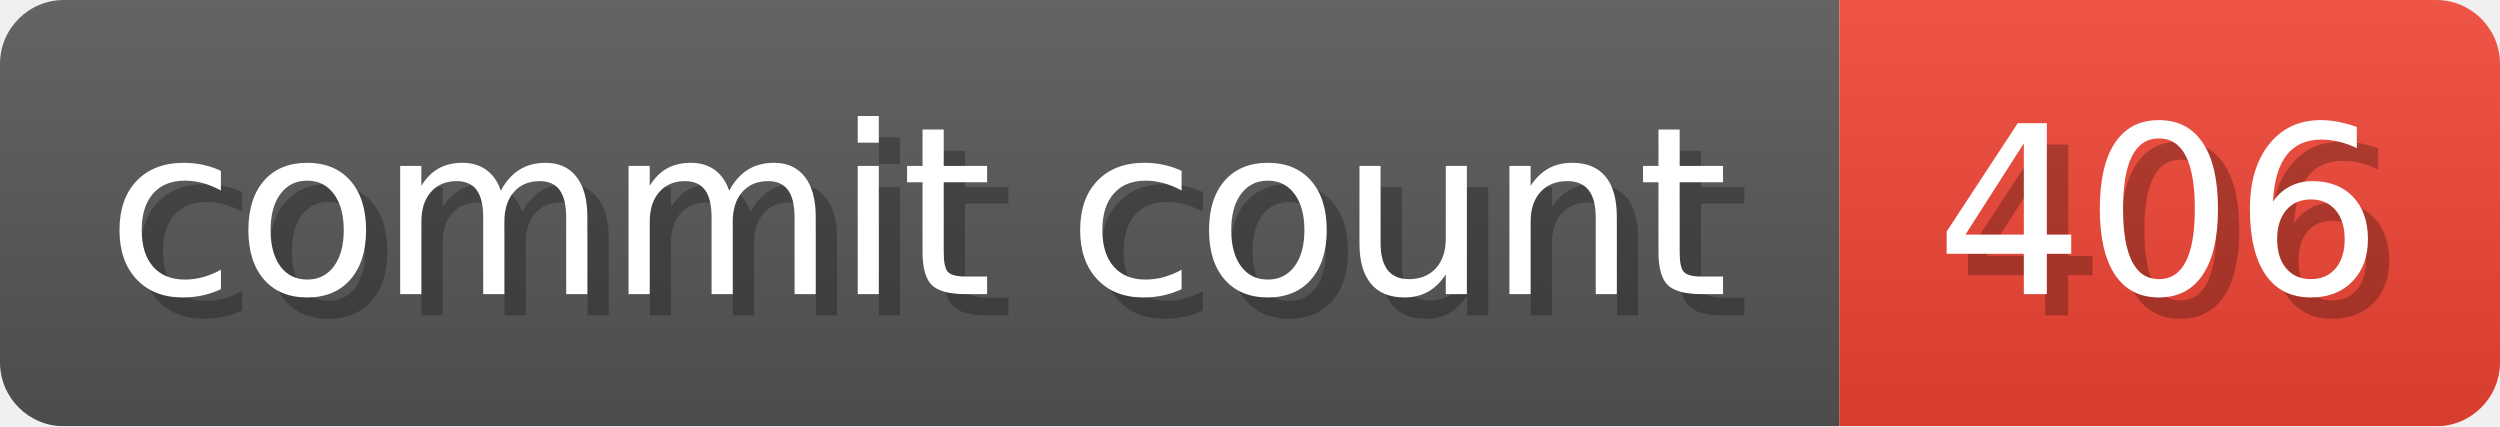
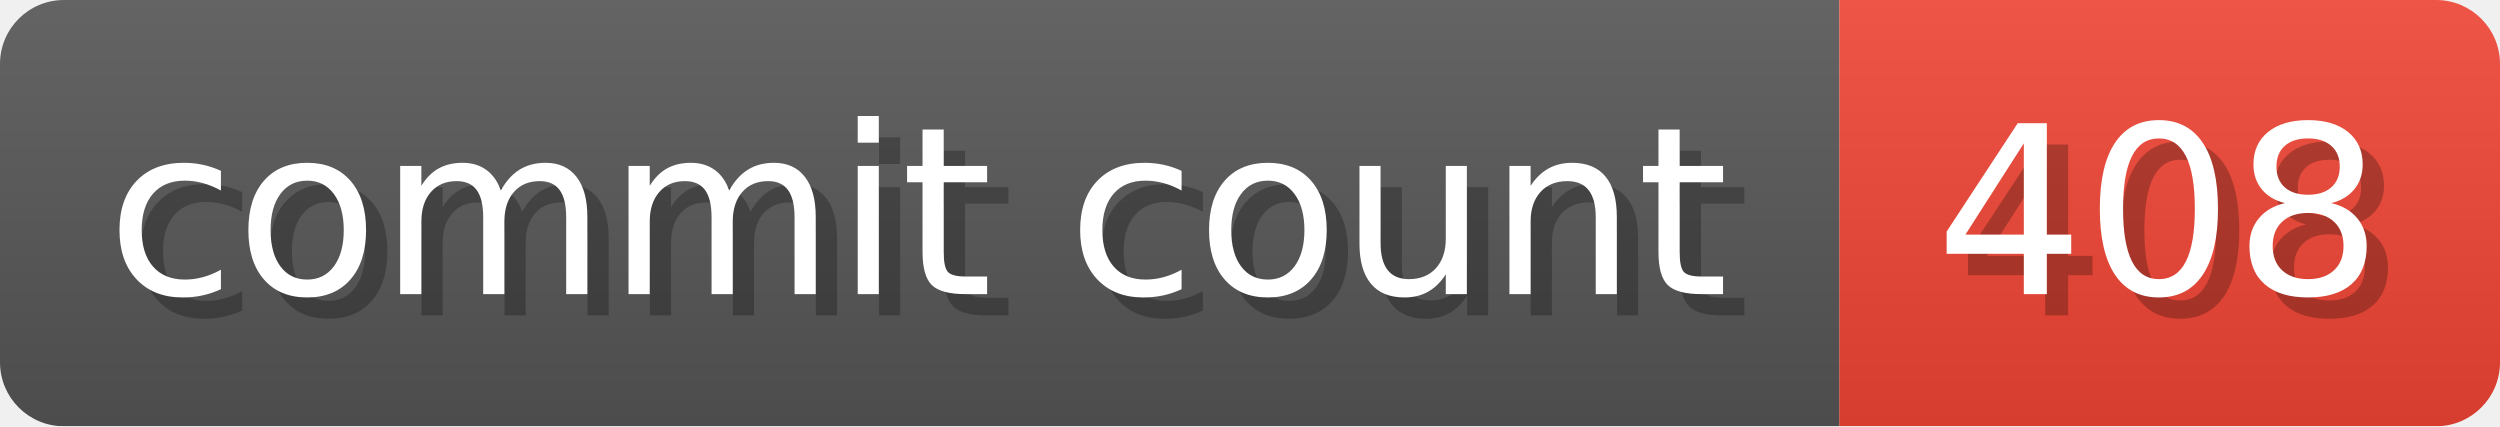
- <svg xmlns="http://www.w3.org/2000/svg" width="117.3" height="20" viewBox="0 0 1173 200" role="img" aria-label="commit count: 406 ">
+ <svg xmlns="http://www.w3.org/2000/svg" width="117.3" height="20" viewBox="0 0 1173 200" role="img" aria-label="commit count: 408 ">
  <linearGradient id="a" x2="0" y2="100%">
    <stop offset="0" stop-opacity=".1" stop-color="#EEE" />
    <stop offset="1" stop-opacity=".1" />
  </linearGradient>
  <mask id="m">
    <rect width="1173" height="200" rx="30" fill="#FFF" />
  </mask>
  <g mask="url(#m)">
    <rect width="863" height="200" fill="#555" />
    <rect width="310" height="200" fill="#E43" x="863" />
    <rect width="1173" height="200" fill="url(#a)" />
  </g>
  <g aria-hidden="true" fill="#fff" text-anchor="start" font-family="Verdana,DejaVu Sans,sans-serif" font-size="110">
    <text x="60" y="148" textLength="763" fill="#000" opacity="0.25">commit count</text>
    <text x="50" y="138" textLength="763">commit count</text>
-     <text x="918" y="148" textLength="210" fill="#000" opacity="0.25">406
+     <text x="918" y="148" textLength="210" fill="#000" opacity="0.25">408
</text>
-     <text x="908" y="138" textLength="210">406
+     <text x="908" y="138" textLength="210">408
</text>
  </g>
</svg>
